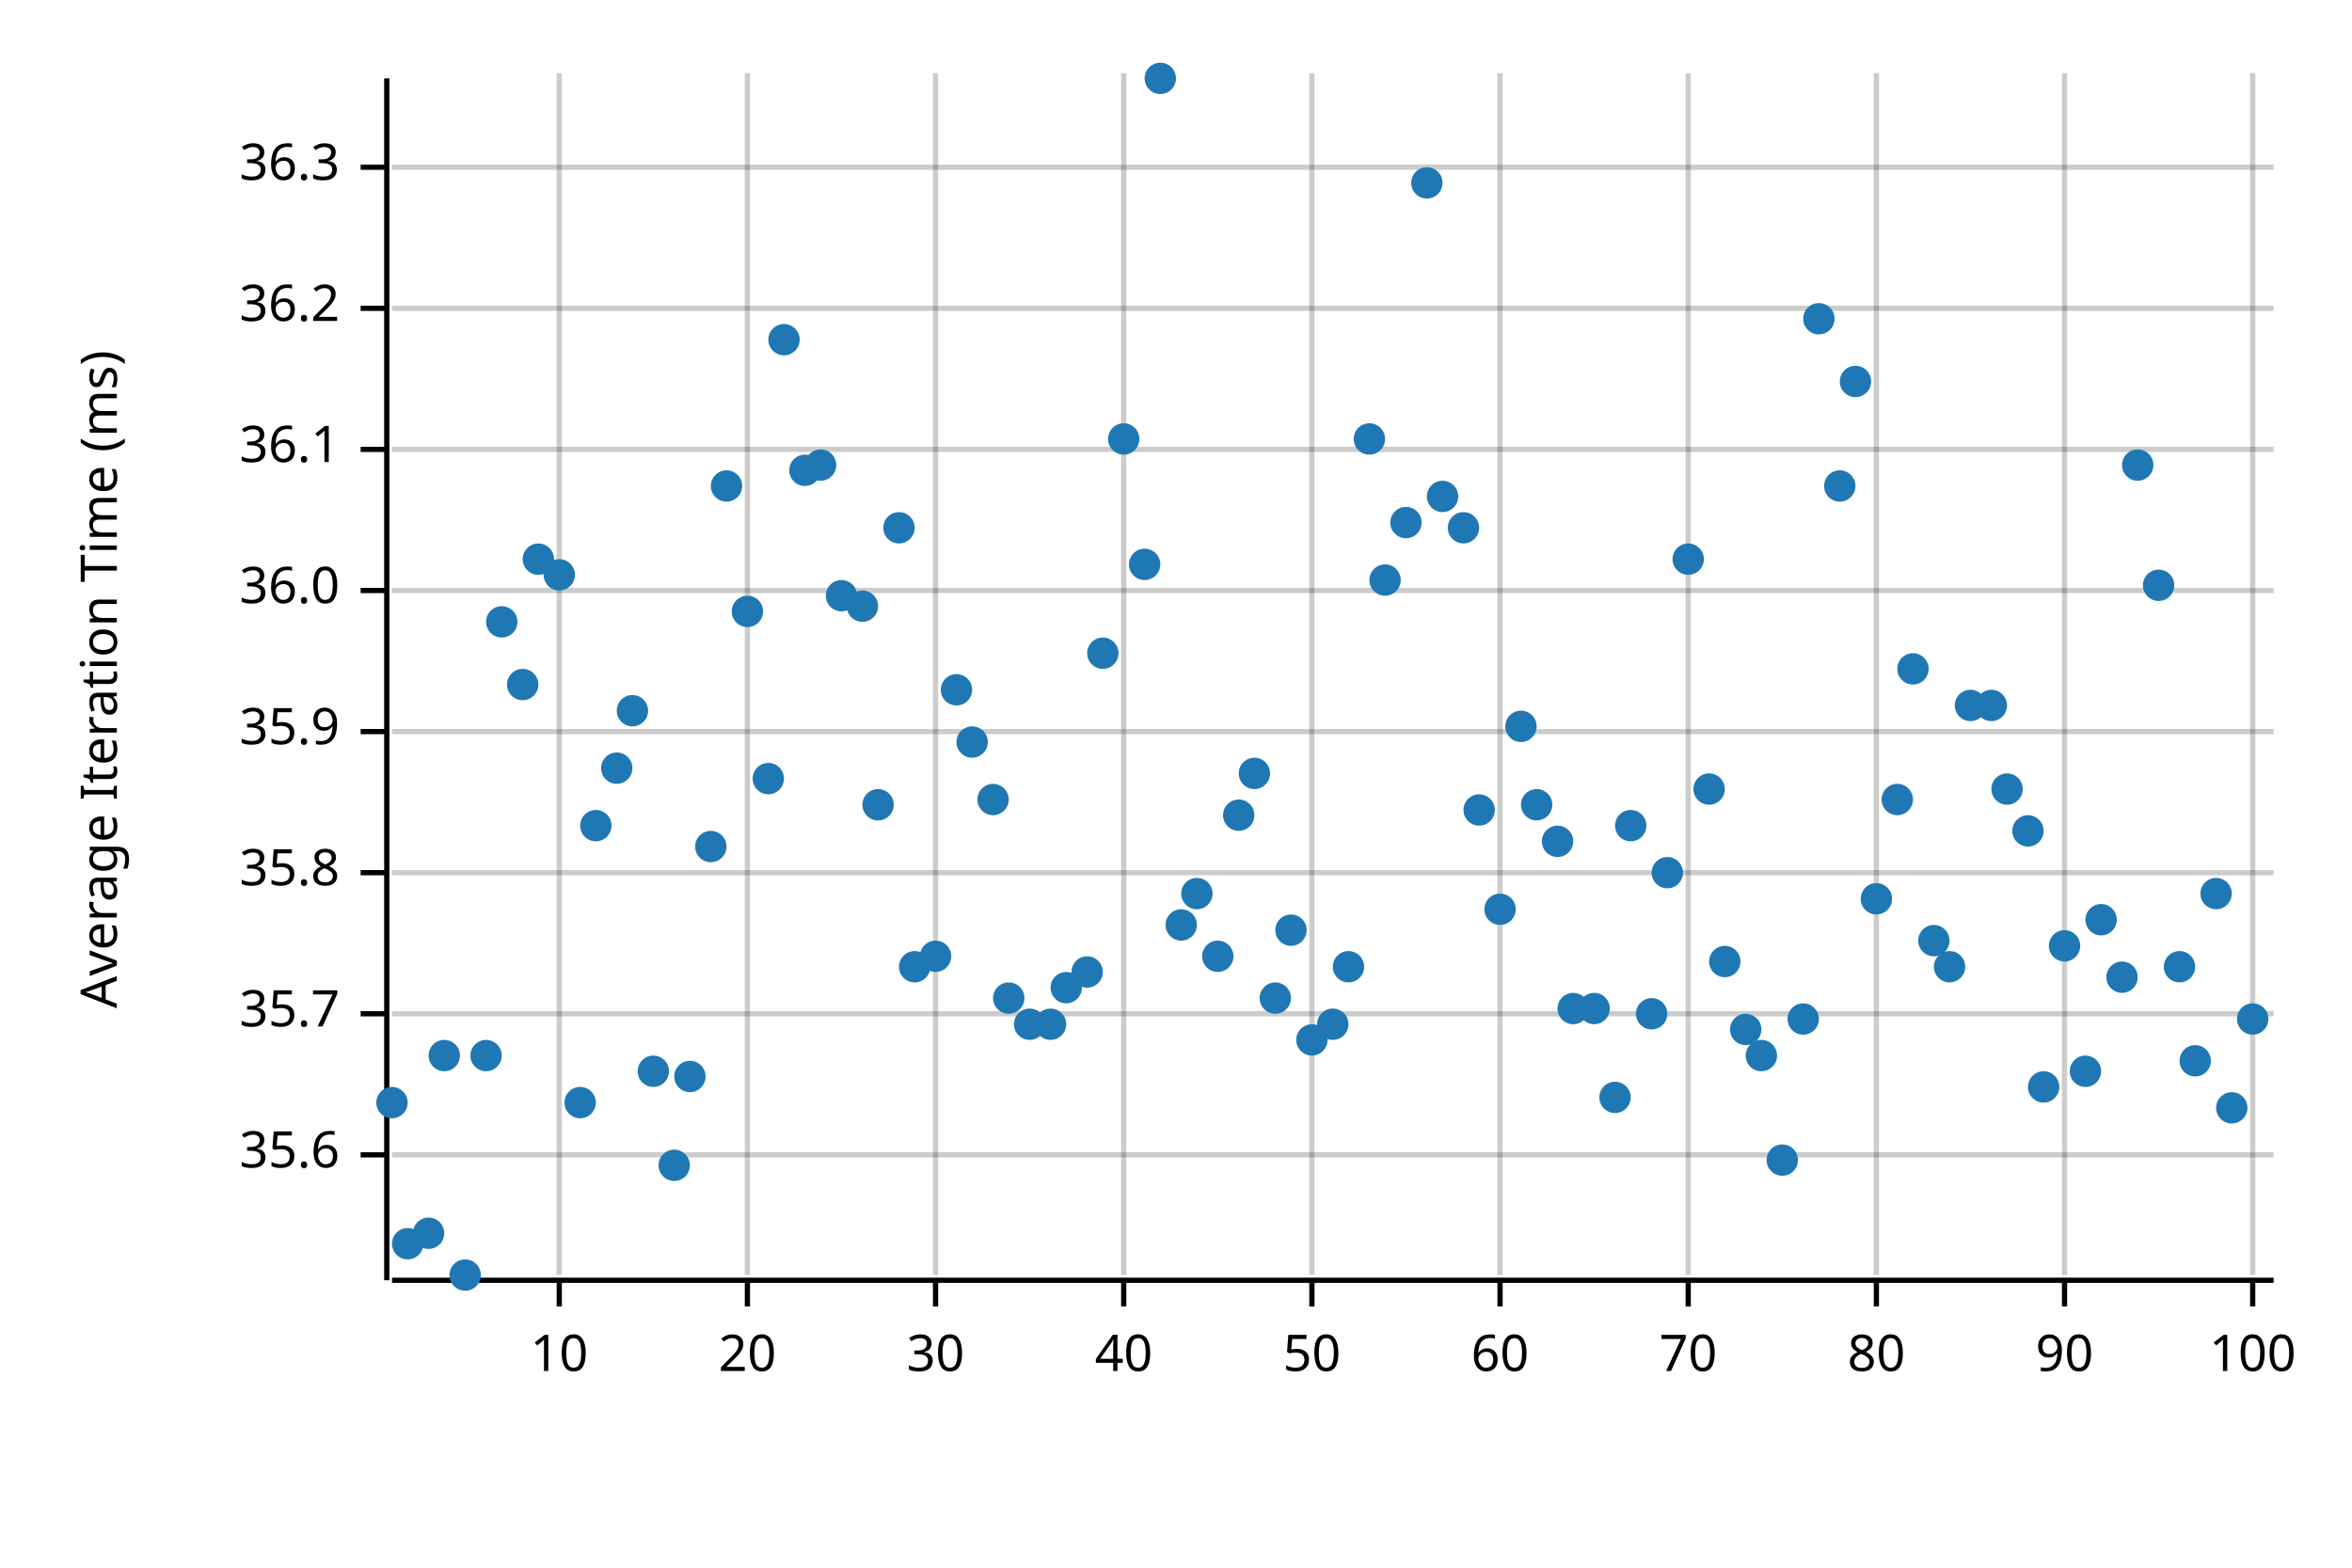
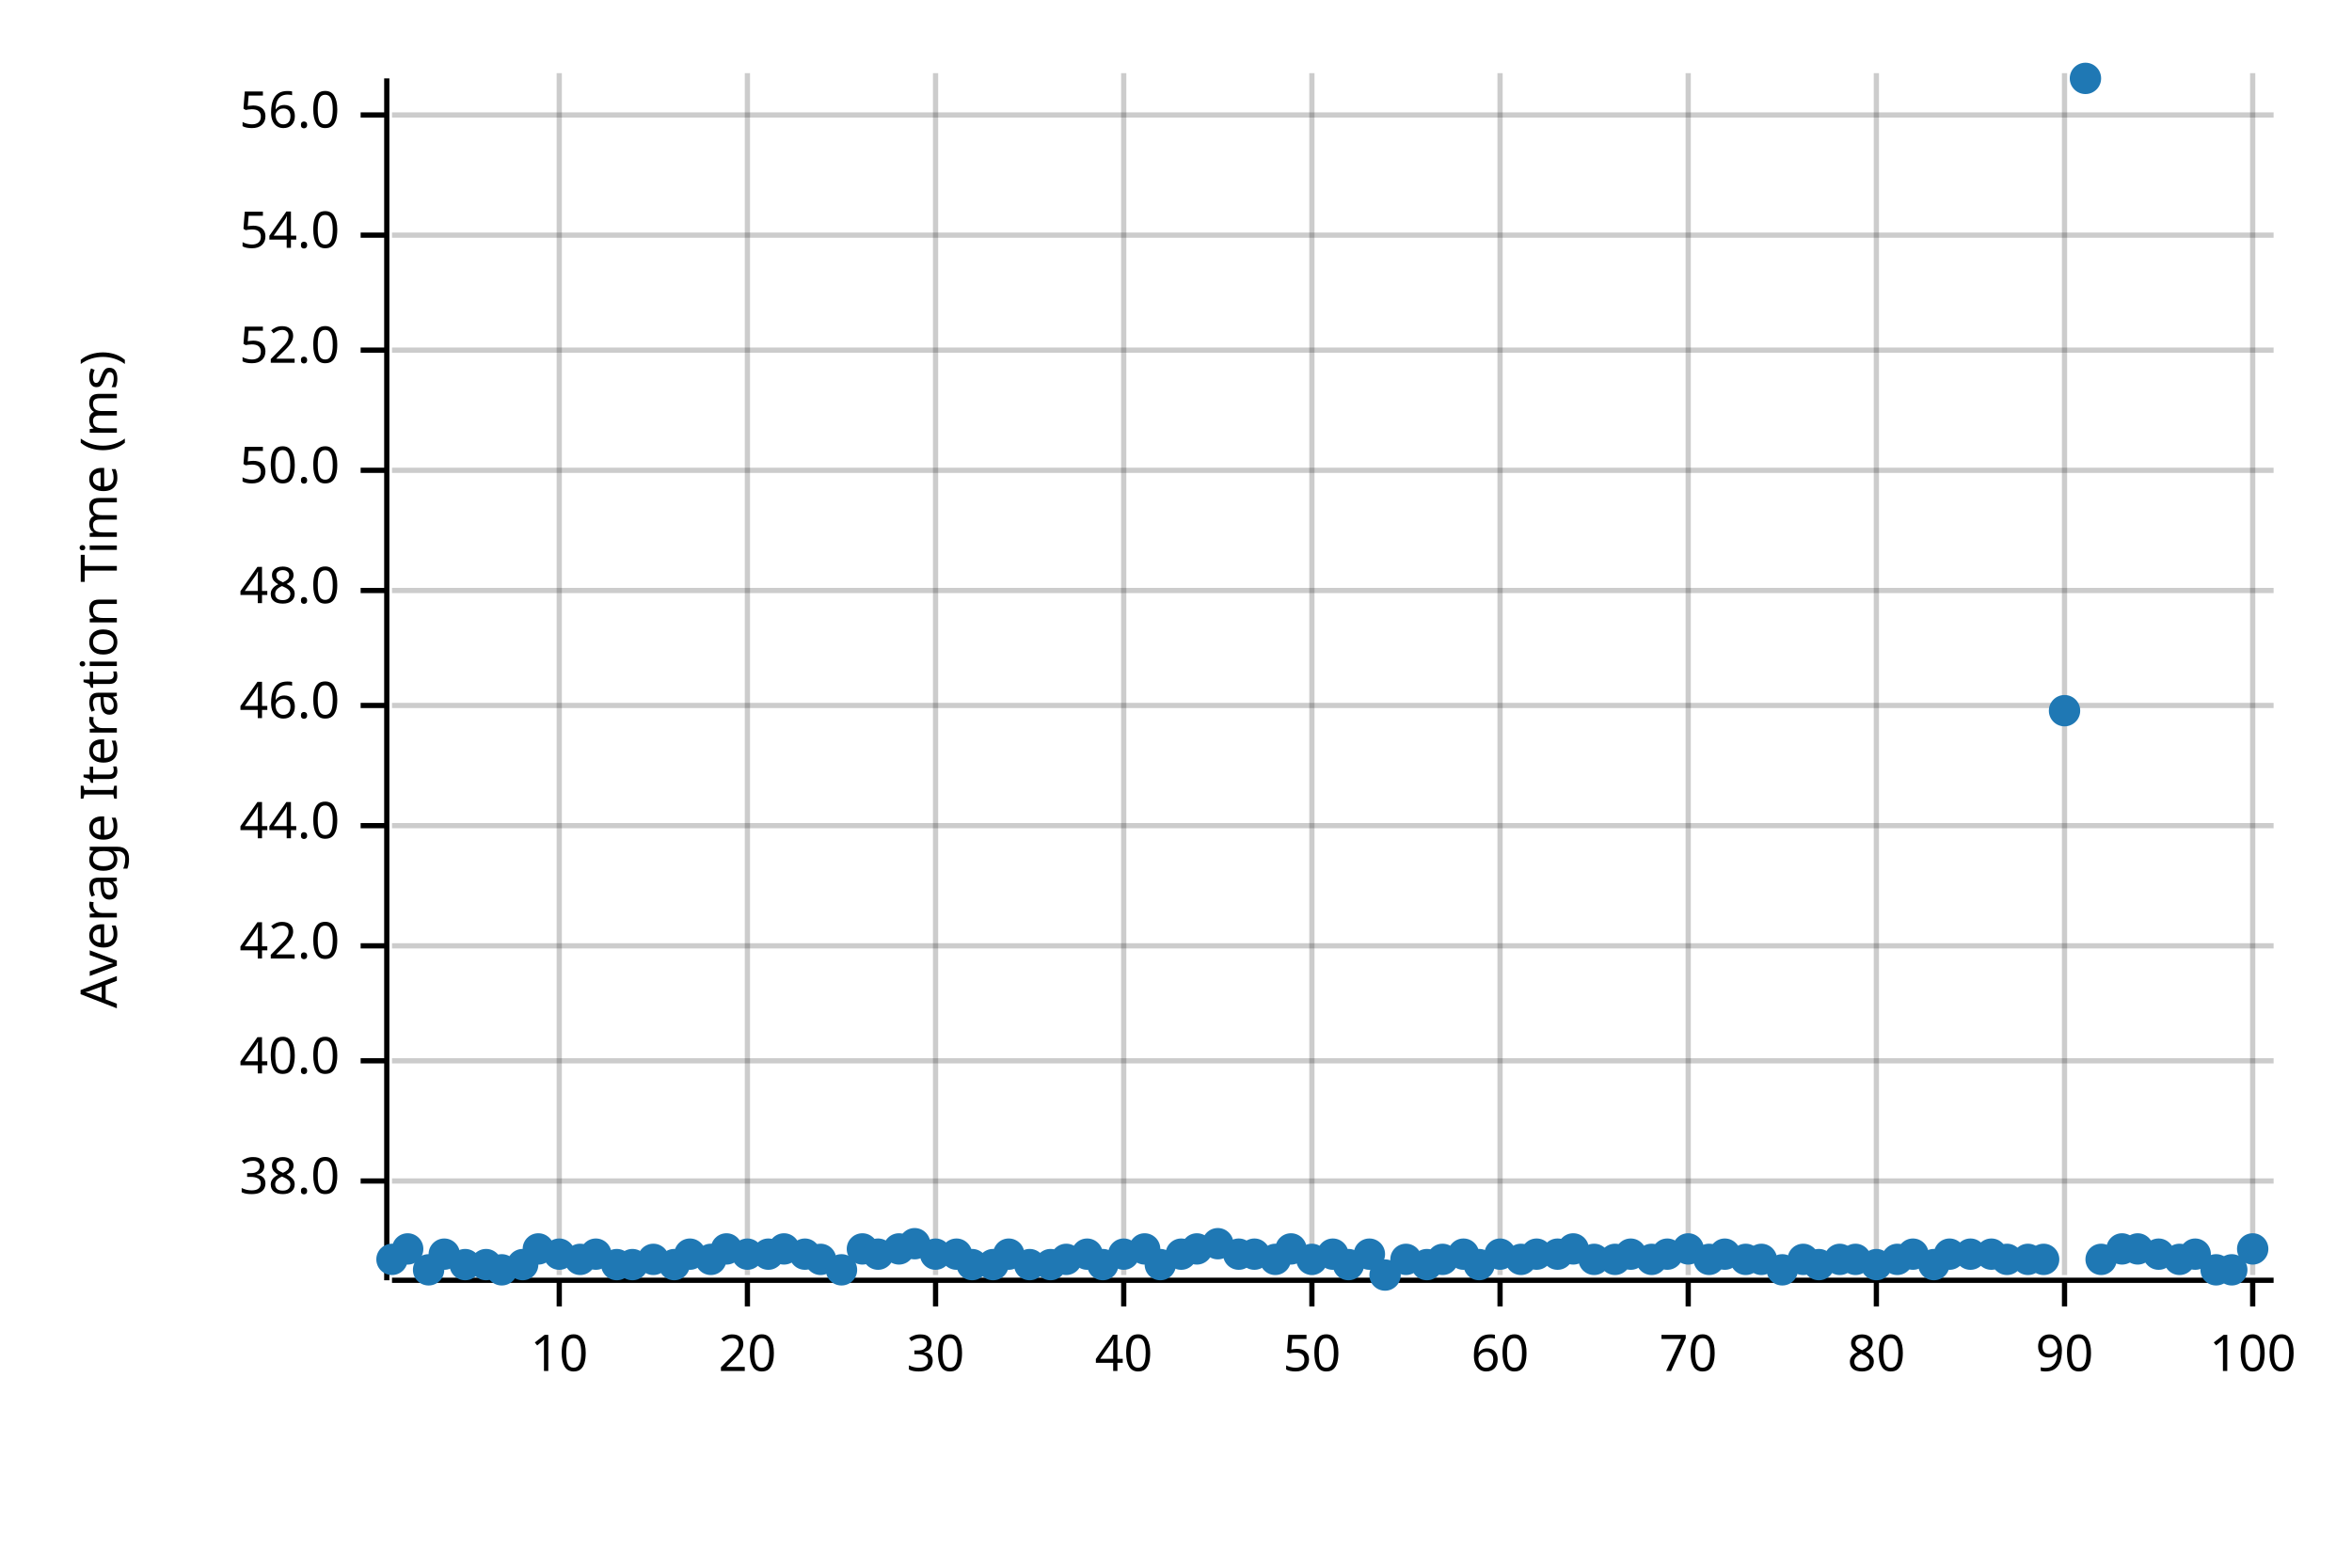
<svg xmlns="http://www.w3.org/2000/svg" width="450" height="300" viewBox="0 0 450 300">
  <text x="15" y="130" dy="0.76em" text-anchor="middle" font-family="sans-serif" font-size="9.677" opacity="1" fill="#000000" transform="rotate(270, 15, 130)">
Average Iteration Time (ms)
</text>
  <line opacity="0.2" stroke="#000000" stroke-width="1" x1="107" y1="244" x2="107" y2="14" />
  <line opacity="0.2" stroke="#000000" stroke-width="1" x1="143" y1="244" x2="143" y2="14" />
  <line opacity="0.2" stroke="#000000" stroke-width="1" x1="179" y1="244" x2="179" y2="14" />
  <line opacity="0.2" stroke="#000000" stroke-width="1" x1="215" y1="244" x2="215" y2="14" />
  <line opacity="0.2" stroke="#000000" stroke-width="1" x1="251" y1="244" x2="251" y2="14" />
  <line opacity="0.2" stroke="#000000" stroke-width="1" x1="287" y1="244" x2="287" y2="14" />
  <line opacity="0.2" stroke="#000000" stroke-width="1" x1="323" y1="244" x2="323" y2="14" />
  <line opacity="0.2" stroke="#000000" stroke-width="1" x1="359" y1="244" x2="359" y2="14" />
  <line opacity="0.2" stroke="#000000" stroke-width="1" x1="395" y1="244" x2="395" y2="14" />
  <line opacity="0.2" stroke="#000000" stroke-width="1" x1="431" y1="244" x2="431" y2="14" />
-   <line opacity="0.2" stroke="#000000" stroke-width="1" x1="75" y1="221" x2="435" y2="221" />
-   <line opacity="0.2" stroke="#000000" stroke-width="1" x1="75" y1="194" x2="435" y2="194" />
-   <line opacity="0.2" stroke="#000000" stroke-width="1" x1="75" y1="167" x2="435" y2="167" />
-   <line opacity="0.2" stroke="#000000" stroke-width="1" x1="75" y1="140" x2="435" y2="140" />
+   <line opacity="0.2" stroke="#000000" stroke-width="1" x1="75" y1="226" x2="435" y2="226" />
+   <line opacity="0.2" stroke="#000000" stroke-width="1" x1="75" y1="203" x2="435" y2="203" />
+   <line opacity="0.2" stroke="#000000" stroke-width="1" x1="75" y1="181" x2="435" y2="181" />
+   <line opacity="0.2" stroke="#000000" stroke-width="1" x1="75" y1="158" x2="435" y2="158" />
+   <line opacity="0.2" stroke="#000000" stroke-width="1" x1="75" y1="135" x2="435" y2="135" />
  <line opacity="0.2" stroke="#000000" stroke-width="1" x1="75" y1="113" x2="435" y2="113" />
-   <line opacity="0.2" stroke="#000000" stroke-width="1" x1="75" y1="86" x2="435" y2="86" />
-   <line opacity="0.2" stroke="#000000" stroke-width="1" x1="75" y1="59" x2="435" y2="59" />
-   <line opacity="0.2" stroke="#000000" stroke-width="1" x1="75" y1="32" x2="435" y2="32" />
+   <line opacity="0.2" stroke="#000000" stroke-width="1" x1="75" y1="90" x2="435" y2="90" />
+   <line opacity="0.2" stroke="#000000" stroke-width="1" x1="75" y1="67" x2="435" y2="67" />
+   <line opacity="0.2" stroke="#000000" stroke-width="1" x1="75" y1="45" x2="435" y2="45" />
+   <line opacity="0.2" stroke="#000000" stroke-width="1" x1="75" y1="22" x2="435" y2="22" />
  <polyline fill="none" opacity="1" stroke="#000000" stroke-width="1" points="74,15 74,245 " />
-   <text x="65" y="221" dy="0.5ex" text-anchor="end" font-family="sans-serif" font-size="9.677" opacity="1" fill="#000000">
- 35.6
- </text>
-   <polyline fill="none" opacity="1" stroke="#000000" stroke-width="1" points="69,221 74,221 " />
-   <text x="65" y="194" dy="0.5ex" text-anchor="end" font-family="sans-serif" font-size="9.677" opacity="1" fill="#000000">
- 35.7
- </text>
-   <polyline fill="none" opacity="1" stroke="#000000" stroke-width="1" points="69,194 74,194 " />
-   <text x="65" y="167" dy="0.5ex" text-anchor="end" font-family="sans-serif" font-size="9.677" opacity="1" fill="#000000">
- 35.8
- </text>
-   <polyline fill="none" opacity="1" stroke="#000000" stroke-width="1" points="69,167 74,167 " />
-   <text x="65" y="140" dy="0.5ex" text-anchor="end" font-family="sans-serif" font-size="9.677" opacity="1" fill="#000000">
- 35.9
- </text>
-   <polyline fill="none" opacity="1" stroke="#000000" stroke-width="1" points="69,140 74,140 " />
+   <text x="65" y="226" dy="0.5ex" text-anchor="end" font-family="sans-serif" font-size="9.677" opacity="1" fill="#000000">
+ 38.0
+ </text>
+   <polyline fill="none" opacity="1" stroke="#000000" stroke-width="1" points="69,226 74,226 " />
+   <text x="65" y="203" dy="0.5ex" text-anchor="end" font-family="sans-serif" font-size="9.677" opacity="1" fill="#000000">
+ 40.0
+ </text>
+   <polyline fill="none" opacity="1" stroke="#000000" stroke-width="1" points="69,203 74,203 " />
+   <text x="65" y="181" dy="0.5ex" text-anchor="end" font-family="sans-serif" font-size="9.677" opacity="1" fill="#000000">
+ 42.0
+ </text>
+   <polyline fill="none" opacity="1" stroke="#000000" stroke-width="1" points="69,181 74,181 " />
+   <text x="65" y="158" dy="0.5ex" text-anchor="end" font-family="sans-serif" font-size="9.677" opacity="1" fill="#000000">
+ 44.0
+ </text>
+   <polyline fill="none" opacity="1" stroke="#000000" stroke-width="1" points="69,158 74,158 " />
+   <text x="65" y="135" dy="0.5ex" text-anchor="end" font-family="sans-serif" font-size="9.677" opacity="1" fill="#000000">
+ 46.0
+ </text>
+   <polyline fill="none" opacity="1" stroke="#000000" stroke-width="1" points="69,135 74,135 " />
  <text x="65" y="113" dy="0.5ex" text-anchor="end" font-family="sans-serif" font-size="9.677" opacity="1" fill="#000000">
- 36.0
+ 48.0
</text>
  <polyline fill="none" opacity="1" stroke="#000000" stroke-width="1" points="69,113 74,113 " />
-   <text x="65" y="86" dy="0.5ex" text-anchor="end" font-family="sans-serif" font-size="9.677" opacity="1" fill="#000000">
- 36.1
- </text>
-   <polyline fill="none" opacity="1" stroke="#000000" stroke-width="1" points="69,86 74,86 " />
-   <text x="65" y="59" dy="0.5ex" text-anchor="end" font-family="sans-serif" font-size="9.677" opacity="1" fill="#000000">
- 36.2
- </text>
-   <polyline fill="none" opacity="1" stroke="#000000" stroke-width="1" points="69,59 74,59 " />
-   <text x="65" y="32" dy="0.5ex" text-anchor="end" font-family="sans-serif" font-size="9.677" opacity="1" fill="#000000">
- 36.3
- </text>
-   <polyline fill="none" opacity="1" stroke="#000000" stroke-width="1" points="69,32 74,32 " />
+   <text x="65" y="90" dy="0.5ex" text-anchor="end" font-family="sans-serif" font-size="9.677" opacity="1" fill="#000000">
+ 50.0
+ </text>
+   <polyline fill="none" opacity="1" stroke="#000000" stroke-width="1" points="69,90 74,90 " />
+   <text x="65" y="67" dy="0.5ex" text-anchor="end" font-family="sans-serif" font-size="9.677" opacity="1" fill="#000000">
+ 52.0
+ </text>
+   <polyline fill="none" opacity="1" stroke="#000000" stroke-width="1" points="69,67 74,67 " />
+   <text x="65" y="45" dy="0.5ex" text-anchor="end" font-family="sans-serif" font-size="9.677" opacity="1" fill="#000000">
+ 54.0
+ </text>
+   <polyline fill="none" opacity="1" stroke="#000000" stroke-width="1" points="69,45 74,45 " />
+   <text x="65" y="22" dy="0.5ex" text-anchor="end" font-family="sans-serif" font-size="9.677" opacity="1" fill="#000000">
+ 56.0
+ </text>
+   <polyline fill="none" opacity="1" stroke="#000000" stroke-width="1" points="69,22 74,22 " />
  <polyline fill="none" opacity="1" stroke="#000000" stroke-width="1" points="75,245 435,245 " />
  <text x="107" y="255" dy="0.76em" text-anchor="middle" font-family="sans-serif" font-size="9.677" opacity="1" fill="#000000">
10
</text>
  <polyline fill="none" opacity="1" stroke="#000000" stroke-width="1" points="107,245 107,250 " />
  <text x="143" y="255" dy="0.76em" text-anchor="middle" font-family="sans-serif" font-size="9.677" opacity="1" fill="#000000">
20
</text>
  <polyline fill="none" opacity="1" stroke="#000000" stroke-width="1" points="143,245 143,250 " />
  <text x="179" y="255" dy="0.76em" text-anchor="middle" font-family="sans-serif" font-size="9.677" opacity="1" fill="#000000">
30
</text>
  <polyline fill="none" opacity="1" stroke="#000000" stroke-width="1" points="179,245 179,250 " />
  <text x="215" y="255" dy="0.76em" text-anchor="middle" font-family="sans-serif" font-size="9.677" opacity="1" fill="#000000">
40
</text>
  <polyline fill="none" opacity="1" stroke="#000000" stroke-width="1" points="215,245 215,250 " />
  <text x="251" y="255" dy="0.76em" text-anchor="middle" font-family="sans-serif" font-size="9.677" opacity="1" fill="#000000">
50
</text>
  <polyline fill="none" opacity="1" stroke="#000000" stroke-width="1" points="251,245 251,250 " />
  <text x="287" y="255" dy="0.76em" text-anchor="middle" font-family="sans-serif" font-size="9.677" opacity="1" fill="#000000">
60
</text>
  <polyline fill="none" opacity="1" stroke="#000000" stroke-width="1" points="287,245 287,250 " />
  <text x="323" y="255" dy="0.76em" text-anchor="middle" font-family="sans-serif" font-size="9.677" opacity="1" fill="#000000">
70
</text>
  <polyline fill="none" opacity="1" stroke="#000000" stroke-width="1" points="323,245 323,250 " />
  <text x="359" y="255" dy="0.76em" text-anchor="middle" font-family="sans-serif" font-size="9.677" opacity="1" fill="#000000">
80
</text>
  <polyline fill="none" opacity="1" stroke="#000000" stroke-width="1" points="359,245 359,250 " />
  <text x="395" y="255" dy="0.76em" text-anchor="middle" font-family="sans-serif" font-size="9.677" opacity="1" fill="#000000">
90
</text>
  <polyline fill="none" opacity="1" stroke="#000000" stroke-width="1" points="395,245 395,250 " />
  <text x="431" y="255" dy="0.76em" text-anchor="middle" font-family="sans-serif" font-size="9.677" opacity="1" fill="#000000">
100
</text>
  <polyline fill="none" opacity="1" stroke="#000000" stroke-width="1" points="431,245 431,250 " />
-   <circle cx="75" cy="211" r="3" opacity="1" fill="#1F78B4" stroke="none" stroke-width="1" />
-   <circle cx="78" cy="238" r="3" opacity="1" fill="#1F78B4" stroke="none" stroke-width="1" />
-   <circle cx="82" cy="236" r="3" opacity="1" fill="#1F78B4" stroke="none" stroke-width="1" />
-   <circle cx="85" cy="202" r="3" opacity="1" fill="#1F78B4" stroke="none" stroke-width="1" />
-   <circle cx="89" cy="244" r="3" opacity="1" fill="#1F78B4" stroke="none" stroke-width="1" />
-   <circle cx="93" cy="202" r="3" opacity="1" fill="#1F78B4" stroke="none" stroke-width="1" />
-   <circle cx="96" cy="119" r="3" opacity="1" fill="#1F78B4" stroke="none" stroke-width="1" />
-   <circle cx="100" cy="131" r="3" opacity="1" fill="#1F78B4" stroke="none" stroke-width="1" />
-   <circle cx="103" cy="107" r="3" opacity="1" fill="#1F78B4" stroke="none" stroke-width="1" />
-   <circle cx="107" cy="110" r="3" opacity="1" fill="#1F78B4" stroke="none" stroke-width="1" />
-   <circle cx="111" cy="211" r="3" opacity="1" fill="#1F78B4" stroke="none" stroke-width="1" />
-   <circle cx="114" cy="158" r="3" opacity="1" fill="#1F78B4" stroke="none" stroke-width="1" />
-   <circle cx="118" cy="147" r="3" opacity="1" fill="#1F78B4" stroke="none" stroke-width="1" />
-   <circle cx="121" cy="136" r="3" opacity="1" fill="#1F78B4" stroke="none" stroke-width="1" />
-   <circle cx="125" cy="205" r="3" opacity="1" fill="#1F78B4" stroke="none" stroke-width="1" />
-   <circle cx="129" cy="223" r="3" opacity="1" fill="#1F78B4" stroke="none" stroke-width="1" />
-   <circle cx="132" cy="206" r="3" opacity="1" fill="#1F78B4" stroke="none" stroke-width="1" />
-   <circle cx="136" cy="162" r="3" opacity="1" fill="#1F78B4" stroke="none" stroke-width="1" />
-   <circle cx="139" cy="93" r="3" opacity="1" fill="#1F78B4" stroke="none" stroke-width="1" />
-   <circle cx="143" cy="117" r="3" opacity="1" fill="#1F78B4" stroke="none" stroke-width="1" />
-   <circle cx="147" cy="149" r="3" opacity="1" fill="#1F78B4" stroke="none" stroke-width="1" />
-   <circle cx="150" cy="65" r="3" opacity="1" fill="#1F78B4" stroke="none" stroke-width="1" />
-   <circle cx="154" cy="90" r="3" opacity="1" fill="#1F78B4" stroke="none" stroke-width="1" />
-   <circle cx="157" cy="89" r="3" opacity="1" fill="#1F78B4" stroke="none" stroke-width="1" />
-   <circle cx="161" cy="114" r="3" opacity="1" fill="#1F78B4" stroke="none" stroke-width="1" />
-   <circle cx="165" cy="116" r="3" opacity="1" fill="#1F78B4" stroke="none" stroke-width="1" />
-   <circle cx="168" cy="154" r="3" opacity="1" fill="#1F78B4" stroke="none" stroke-width="1" />
-   <circle cx="172" cy="101" r="3" opacity="1" fill="#1F78B4" stroke="none" stroke-width="1" />
-   <circle cx="175" cy="185" r="3" opacity="1" fill="#1F78B4" stroke="none" stroke-width="1" />
-   <circle cx="179" cy="183" r="3" opacity="1" fill="#1F78B4" stroke="none" stroke-width="1" />
-   <circle cx="183" cy="132" r="3" opacity="1" fill="#1F78B4" stroke="none" stroke-width="1" />
-   <circle cx="186" cy="142" r="3" opacity="1" fill="#1F78B4" stroke="none" stroke-width="1" />
-   <circle cx="190" cy="153" r="3" opacity="1" fill="#1F78B4" stroke="none" stroke-width="1" />
-   <circle cx="193" cy="191" r="3" opacity="1" fill="#1F78B4" stroke="none" stroke-width="1" />
-   <circle cx="197" cy="196" r="3" opacity="1" fill="#1F78B4" stroke="none" stroke-width="1" />
-   <circle cx="201" cy="196" r="3" opacity="1" fill="#1F78B4" stroke="none" stroke-width="1" />
-   <circle cx="204" cy="189" r="3" opacity="1" fill="#1F78B4" stroke="none" stroke-width="1" />
-   <circle cx="208" cy="186" r="3" opacity="1" fill="#1F78B4" stroke="none" stroke-width="1" />
-   <circle cx="211" cy="125" r="3" opacity="1" fill="#1F78B4" stroke="none" stroke-width="1" />
-   <circle cx="215" cy="84" r="3" opacity="1" fill="#1F78B4" stroke="none" stroke-width="1" />
-   <circle cx="219" cy="108" r="3" opacity="1" fill="#1F78B4" stroke="none" stroke-width="1" />
-   <circle cx="222" cy="15" r="3" opacity="1" fill="#1F78B4" stroke="none" stroke-width="1" />
-   <circle cx="226" cy="177" r="3" opacity="1" fill="#1F78B4" stroke="none" stroke-width="1" />
-   <circle cx="229" cy="171" r="3" opacity="1" fill="#1F78B4" stroke="none" stroke-width="1" />
-   <circle cx="233" cy="183" r="3" opacity="1" fill="#1F78B4" stroke="none" stroke-width="1" />
-   <circle cx="237" cy="156" r="3" opacity="1" fill="#1F78B4" stroke="none" stroke-width="1" />
-   <circle cx="240" cy="148" r="3" opacity="1" fill="#1F78B4" stroke="none" stroke-width="1" />
-   <circle cx="244" cy="191" r="3" opacity="1" fill="#1F78B4" stroke="none" stroke-width="1" />
-   <circle cx="247" cy="178" r="3" opacity="1" fill="#1F78B4" stroke="none" stroke-width="1" />
-   <circle cx="251" cy="199" r="3" opacity="1" fill="#1F78B4" stroke="none" stroke-width="1" />
-   <circle cx="255" cy="196" r="3" opacity="1" fill="#1F78B4" stroke="none" stroke-width="1" />
-   <circle cx="258" cy="185" r="3" opacity="1" fill="#1F78B4" stroke="none" stroke-width="1" />
-   <circle cx="262" cy="84" r="3" opacity="1" fill="#1F78B4" stroke="none" stroke-width="1" />
-   <circle cx="265" cy="111" r="3" opacity="1" fill="#1F78B4" stroke="none" stroke-width="1" />
-   <circle cx="269" cy="100" r="3" opacity="1" fill="#1F78B4" stroke="none" stroke-width="1" />
-   <circle cx="273" cy="35" r="3" opacity="1" fill="#1F78B4" stroke="none" stroke-width="1" />
-   <circle cx="276" cy="95" r="3" opacity="1" fill="#1F78B4" stroke="none" stroke-width="1" />
-   <circle cx="280" cy="101" r="3" opacity="1" fill="#1F78B4" stroke="none" stroke-width="1" />
-   <circle cx="283" cy="155" r="3" opacity="1" fill="#1F78B4" stroke="none" stroke-width="1" />
-   <circle cx="287" cy="174" r="3" opacity="1" fill="#1F78B4" stroke="none" stroke-width="1" />
-   <circle cx="291" cy="139" r="3" opacity="1" fill="#1F78B4" stroke="none" stroke-width="1" />
-   <circle cx="294" cy="154" r="3" opacity="1" fill="#1F78B4" stroke="none" stroke-width="1" />
-   <circle cx="298" cy="161" r="3" opacity="1" fill="#1F78B4" stroke="none" stroke-width="1" />
-   <circle cx="301" cy="193" r="3" opacity="1" fill="#1F78B4" stroke="none" stroke-width="1" />
-   <circle cx="305" cy="193" r="3" opacity="1" fill="#1F78B4" stroke="none" stroke-width="1" />
-   <circle cx="309" cy="210" r="3" opacity="1" fill="#1F78B4" stroke="none" stroke-width="1" />
-   <circle cx="312" cy="158" r="3" opacity="1" fill="#1F78B4" stroke="none" stroke-width="1" />
-   <circle cx="316" cy="194" r="3" opacity="1" fill="#1F78B4" stroke="none" stroke-width="1" />
-   <circle cx="319" cy="167" r="3" opacity="1" fill="#1F78B4" stroke="none" stroke-width="1" />
-   <circle cx="323" cy="107" r="3" opacity="1" fill="#1F78B4" stroke="none" stroke-width="1" />
-   <circle cx="327" cy="151" r="3" opacity="1" fill="#1F78B4" stroke="none" stroke-width="1" />
-   <circle cx="330" cy="184" r="3" opacity="1" fill="#1F78B4" stroke="none" stroke-width="1" />
-   <circle cx="334" cy="197" r="3" opacity="1" fill="#1F78B4" stroke="none" stroke-width="1" />
-   <circle cx="337" cy="202" r="3" opacity="1" fill="#1F78B4" stroke="none" stroke-width="1" />
-   <circle cx="341" cy="222" r="3" opacity="1" fill="#1F78B4" stroke="none" stroke-width="1" />
-   <circle cx="345" cy="195" r="3" opacity="1" fill="#1F78B4" stroke="none" stroke-width="1" />
-   <circle cx="348" cy="61" r="3" opacity="1" fill="#1F78B4" stroke="none" stroke-width="1" />
-   <circle cx="352" cy="93" r="3" opacity="1" fill="#1F78B4" stroke="none" stroke-width="1" />
-   <circle cx="355" cy="73" r="3" opacity="1" fill="#1F78B4" stroke="none" stroke-width="1" />
-   <circle cx="359" cy="172" r="3" opacity="1" fill="#1F78B4" stroke="none" stroke-width="1" />
-   <circle cx="363" cy="153" r="3" opacity="1" fill="#1F78B4" stroke="none" stroke-width="1" />
-   <circle cx="366" cy="128" r="3" opacity="1" fill="#1F78B4" stroke="none" stroke-width="1" />
-   <circle cx="370" cy="180" r="3" opacity="1" fill="#1F78B4" stroke="none" stroke-width="1" />
-   <circle cx="373" cy="185" r="3" opacity="1" fill="#1F78B4" stroke="none" stroke-width="1" />
-   <circle cx="377" cy="135" r="3" opacity="1" fill="#1F78B4" stroke="none" stroke-width="1" />
-   <circle cx="381" cy="135" r="3" opacity="1" fill="#1F78B4" stroke="none" stroke-width="1" />
-   <circle cx="384" cy="151" r="3" opacity="1" fill="#1F78B4" stroke="none" stroke-width="1" />
-   <circle cx="388" cy="159" r="3" opacity="1" fill="#1F78B4" stroke="none" stroke-width="1" />
-   <circle cx="391" cy="208" r="3" opacity="1" fill="#1F78B4" stroke="none" stroke-width="1" />
-   <circle cx="395" cy="181" r="3" opacity="1" fill="#1F78B4" stroke="none" stroke-width="1" />
-   <circle cx="399" cy="205" r="3" opacity="1" fill="#1F78B4" stroke="none" stroke-width="1" />
-   <circle cx="402" cy="176" r="3" opacity="1" fill="#1F78B4" stroke="none" stroke-width="1" />
-   <circle cx="406" cy="187" r="3" opacity="1" fill="#1F78B4" stroke="none" stroke-width="1" />
-   <circle cx="409" cy="89" r="3" opacity="1" fill="#1F78B4" stroke="none" stroke-width="1" />
-   <circle cx="413" cy="112" r="3" opacity="1" fill="#1F78B4" stroke="none" stroke-width="1" />
-   <circle cx="417" cy="185" r="3" opacity="1" fill="#1F78B4" stroke="none" stroke-width="1" />
-   <circle cx="420" cy="203" r="3" opacity="1" fill="#1F78B4" stroke="none" stroke-width="1" />
-   <circle cx="424" cy="171" r="3" opacity="1" fill="#1F78B4" stroke="none" stroke-width="1" />
-   <circle cx="427" cy="212" r="3" opacity="1" fill="#1F78B4" stroke="none" stroke-width="1" />
-   <circle cx="431" cy="195" r="3" opacity="1" fill="#1F78B4" stroke="none" stroke-width="1" />
+   <circle cx="75" cy="241" r="3" opacity="1" fill="#1F78B4" stroke="none" stroke-width="1" />
+   <circle cx="78" cy="239" r="3" opacity="1" fill="#1F78B4" stroke="none" stroke-width="1" />
+   <circle cx="82" cy="243" r="3" opacity="1" fill="#1F78B4" stroke="none" stroke-width="1" />
+   <circle cx="85" cy="240" r="3" opacity="1" fill="#1F78B4" stroke="none" stroke-width="1" />
+   <circle cx="89" cy="242" r="3" opacity="1" fill="#1F78B4" stroke="none" stroke-width="1" />
+   <circle cx="93" cy="242" r="3" opacity="1" fill="#1F78B4" stroke="none" stroke-width="1" />
+   <circle cx="96" cy="243" r="3" opacity="1" fill="#1F78B4" stroke="none" stroke-width="1" />
+   <circle cx="100" cy="242" r="3" opacity="1" fill="#1F78B4" stroke="none" stroke-width="1" />
+   <circle cx="103" cy="239" r="3" opacity="1" fill="#1F78B4" stroke="none" stroke-width="1" />
+   <circle cx="107" cy="240" r="3" opacity="1" fill="#1F78B4" stroke="none" stroke-width="1" />
+   <circle cx="111" cy="241" r="3" opacity="1" fill="#1F78B4" stroke="none" stroke-width="1" />
+   <circle cx="114" cy="240" r="3" opacity="1" fill="#1F78B4" stroke="none" stroke-width="1" />
+   <circle cx="118" cy="242" r="3" opacity="1" fill="#1F78B4" stroke="none" stroke-width="1" />
+   <circle cx="121" cy="242" r="3" opacity="1" fill="#1F78B4" stroke="none" stroke-width="1" />
+   <circle cx="125" cy="241" r="3" opacity="1" fill="#1F78B4" stroke="none" stroke-width="1" />
+   <circle cx="129" cy="242" r="3" opacity="1" fill="#1F78B4" stroke="none" stroke-width="1" />
+   <circle cx="132" cy="240" r="3" opacity="1" fill="#1F78B4" stroke="none" stroke-width="1" />
+   <circle cx="136" cy="241" r="3" opacity="1" fill="#1F78B4" stroke="none" stroke-width="1" />
+   <circle cx="139" cy="239" r="3" opacity="1" fill="#1F78B4" stroke="none" stroke-width="1" />
+   <circle cx="143" cy="240" r="3" opacity="1" fill="#1F78B4" stroke="none" stroke-width="1" />
+   <circle cx="147" cy="240" r="3" opacity="1" fill="#1F78B4" stroke="none" stroke-width="1" />
+   <circle cx="150" cy="239" r="3" opacity="1" fill="#1F78B4" stroke="none" stroke-width="1" />
+   <circle cx="154" cy="240" r="3" opacity="1" fill="#1F78B4" stroke="none" stroke-width="1" />
+   <circle cx="157" cy="241" r="3" opacity="1" fill="#1F78B4" stroke="none" stroke-width="1" />
+   <circle cx="161" cy="243" r="3" opacity="1" fill="#1F78B4" stroke="none" stroke-width="1" />
+   <circle cx="165" cy="239" r="3" opacity="1" fill="#1F78B4" stroke="none" stroke-width="1" />
+   <circle cx="168" cy="240" r="3" opacity="1" fill="#1F78B4" stroke="none" stroke-width="1" />
+   <circle cx="172" cy="239" r="3" opacity="1" fill="#1F78B4" stroke="none" stroke-width="1" />
+   <circle cx="175" cy="238" r="3" opacity="1" fill="#1F78B4" stroke="none" stroke-width="1" />
+   <circle cx="179" cy="240" r="3" opacity="1" fill="#1F78B4" stroke="none" stroke-width="1" />
+   <circle cx="183" cy="240" r="3" opacity="1" fill="#1F78B4" stroke="none" stroke-width="1" />
+   <circle cx="186" cy="242" r="3" opacity="1" fill="#1F78B4" stroke="none" stroke-width="1" />
+   <circle cx="190" cy="242" r="3" opacity="1" fill="#1F78B4" stroke="none" stroke-width="1" />
+   <circle cx="193" cy="240" r="3" opacity="1" fill="#1F78B4" stroke="none" stroke-width="1" />
+   <circle cx="197" cy="242" r="3" opacity="1" fill="#1F78B4" stroke="none" stroke-width="1" />
+   <circle cx="201" cy="242" r="3" opacity="1" fill="#1F78B4" stroke="none" stroke-width="1" />
+   <circle cx="204" cy="241" r="3" opacity="1" fill="#1F78B4" stroke="none" stroke-width="1" />
+   <circle cx="208" cy="240" r="3" opacity="1" fill="#1F78B4" stroke="none" stroke-width="1" />
+   <circle cx="211" cy="242" r="3" opacity="1" fill="#1F78B4" stroke="none" stroke-width="1" />
+   <circle cx="215" cy="240" r="3" opacity="1" fill="#1F78B4" stroke="none" stroke-width="1" />
+   <circle cx="219" cy="239" r="3" opacity="1" fill="#1F78B4" stroke="none" stroke-width="1" />
+   <circle cx="222" cy="242" r="3" opacity="1" fill="#1F78B4" stroke="none" stroke-width="1" />
+   <circle cx="226" cy="240" r="3" opacity="1" fill="#1F78B4" stroke="none" stroke-width="1" />
+   <circle cx="229" cy="239" r="3" opacity="1" fill="#1F78B4" stroke="none" stroke-width="1" />
+   <circle cx="233" cy="238" r="3" opacity="1" fill="#1F78B4" stroke="none" stroke-width="1" />
+   <circle cx="237" cy="240" r="3" opacity="1" fill="#1F78B4" stroke="none" stroke-width="1" />
+   <circle cx="240" cy="240" r="3" opacity="1" fill="#1F78B4" stroke="none" stroke-width="1" />
+   <circle cx="244" cy="241" r="3" opacity="1" fill="#1F78B4" stroke="none" stroke-width="1" />
+   <circle cx="247" cy="239" r="3" opacity="1" fill="#1F78B4" stroke="none" stroke-width="1" />
+   <circle cx="251" cy="241" r="3" opacity="1" fill="#1F78B4" stroke="none" stroke-width="1" />
+   <circle cx="255" cy="240" r="3" opacity="1" fill="#1F78B4" stroke="none" stroke-width="1" />
+   <circle cx="258" cy="242" r="3" opacity="1" fill="#1F78B4" stroke="none" stroke-width="1" />
+   <circle cx="262" cy="240" r="3" opacity="1" fill="#1F78B4" stroke="none" stroke-width="1" />
+   <circle cx="265" cy="244" r="3" opacity="1" fill="#1F78B4" stroke="none" stroke-width="1" />
+   <circle cx="269" cy="241" r="3" opacity="1" fill="#1F78B4" stroke="none" stroke-width="1" />
+   <circle cx="273" cy="242" r="3" opacity="1" fill="#1F78B4" stroke="none" stroke-width="1" />
+   <circle cx="276" cy="241" r="3" opacity="1" fill="#1F78B4" stroke="none" stroke-width="1" />
+   <circle cx="280" cy="240" r="3" opacity="1" fill="#1F78B4" stroke="none" stroke-width="1" />
+   <circle cx="283" cy="242" r="3" opacity="1" fill="#1F78B4" stroke="none" stroke-width="1" />
+   <circle cx="287" cy="240" r="3" opacity="1" fill="#1F78B4" stroke="none" stroke-width="1" />
+   <circle cx="291" cy="241" r="3" opacity="1" fill="#1F78B4" stroke="none" stroke-width="1" />
+   <circle cx="294" cy="240" r="3" opacity="1" fill="#1F78B4" stroke="none" stroke-width="1" />
+   <circle cx="298" cy="240" r="3" opacity="1" fill="#1F78B4" stroke="none" stroke-width="1" />
+   <circle cx="301" cy="239" r="3" opacity="1" fill="#1F78B4" stroke="none" stroke-width="1" />
+   <circle cx="305" cy="241" r="3" opacity="1" fill="#1F78B4" stroke="none" stroke-width="1" />
+   <circle cx="309" cy="241" r="3" opacity="1" fill="#1F78B4" stroke="none" stroke-width="1" />
+   <circle cx="312" cy="240" r="3" opacity="1" fill="#1F78B4" stroke="none" stroke-width="1" />
+   <circle cx="316" cy="241" r="3" opacity="1" fill="#1F78B4" stroke="none" stroke-width="1" />
+   <circle cx="319" cy="240" r="3" opacity="1" fill="#1F78B4" stroke="none" stroke-width="1" />
+   <circle cx="323" cy="239" r="3" opacity="1" fill="#1F78B4" stroke="none" stroke-width="1" />
+   <circle cx="327" cy="241" r="3" opacity="1" fill="#1F78B4" stroke="none" stroke-width="1" />
+   <circle cx="330" cy="240" r="3" opacity="1" fill="#1F78B4" stroke="none" stroke-width="1" />
+   <circle cx="334" cy="241" r="3" opacity="1" fill="#1F78B4" stroke="none" stroke-width="1" />
+   <circle cx="337" cy="241" r="3" opacity="1" fill="#1F78B4" stroke="none" stroke-width="1" />
+   <circle cx="341" cy="243" r="3" opacity="1" fill="#1F78B4" stroke="none" stroke-width="1" />
+   <circle cx="345" cy="241" r="3" opacity="1" fill="#1F78B4" stroke="none" stroke-width="1" />
+   <circle cx="348" cy="242" r="3" opacity="1" fill="#1F78B4" stroke="none" stroke-width="1" />
+   <circle cx="352" cy="241" r="3" opacity="1" fill="#1F78B4" stroke="none" stroke-width="1" />
+   <circle cx="355" cy="241" r="3" opacity="1" fill="#1F78B4" stroke="none" stroke-width="1" />
+   <circle cx="359" cy="242" r="3" opacity="1" fill="#1F78B4" stroke="none" stroke-width="1" />
+   <circle cx="363" cy="241" r="3" opacity="1" fill="#1F78B4" stroke="none" stroke-width="1" />
+   <circle cx="366" cy="240" r="3" opacity="1" fill="#1F78B4" stroke="none" stroke-width="1" />
+   <circle cx="370" cy="242" r="3" opacity="1" fill="#1F78B4" stroke="none" stroke-width="1" />
+   <circle cx="373" cy="240" r="3" opacity="1" fill="#1F78B4" stroke="none" stroke-width="1" />
+   <circle cx="377" cy="240" r="3" opacity="1" fill="#1F78B4" stroke="none" stroke-width="1" />
+   <circle cx="381" cy="240" r="3" opacity="1" fill="#1F78B4" stroke="none" stroke-width="1" />
+   <circle cx="384" cy="241" r="3" opacity="1" fill="#1F78B4" stroke="none" stroke-width="1" />
+   <circle cx="388" cy="241" r="3" opacity="1" fill="#1F78B4" stroke="none" stroke-width="1" />
+   <circle cx="391" cy="241" r="3" opacity="1" fill="#1F78B4" stroke="none" stroke-width="1" />
+   <circle cx="395" cy="136" r="3" opacity="1" fill="#1F78B4" stroke="none" stroke-width="1" />
+   <circle cx="399" cy="15" r="3" opacity="1" fill="#1F78B4" stroke="none" stroke-width="1" />
+   <circle cx="402" cy="241" r="3" opacity="1" fill="#1F78B4" stroke="none" stroke-width="1" />
+   <circle cx="406" cy="239" r="3" opacity="1" fill="#1F78B4" stroke="none" stroke-width="1" />
+   <circle cx="409" cy="239" r="3" opacity="1" fill="#1F78B4" stroke="none" stroke-width="1" />
+   <circle cx="413" cy="240" r="3" opacity="1" fill="#1F78B4" stroke="none" stroke-width="1" />
+   <circle cx="417" cy="241" r="3" opacity="1" fill="#1F78B4" stroke="none" stroke-width="1" />
+   <circle cx="420" cy="240" r="3" opacity="1" fill="#1F78B4" stroke="none" stroke-width="1" />
+   <circle cx="424" cy="243" r="3" opacity="1" fill="#1F78B4" stroke="none" stroke-width="1" />
+   <circle cx="427" cy="243" r="3" opacity="1" fill="#1F78B4" stroke="none" stroke-width="1" />
+   <circle cx="431" cy="239" r="3" opacity="1" fill="#1F78B4" stroke="none" stroke-width="1" />
</svg>
